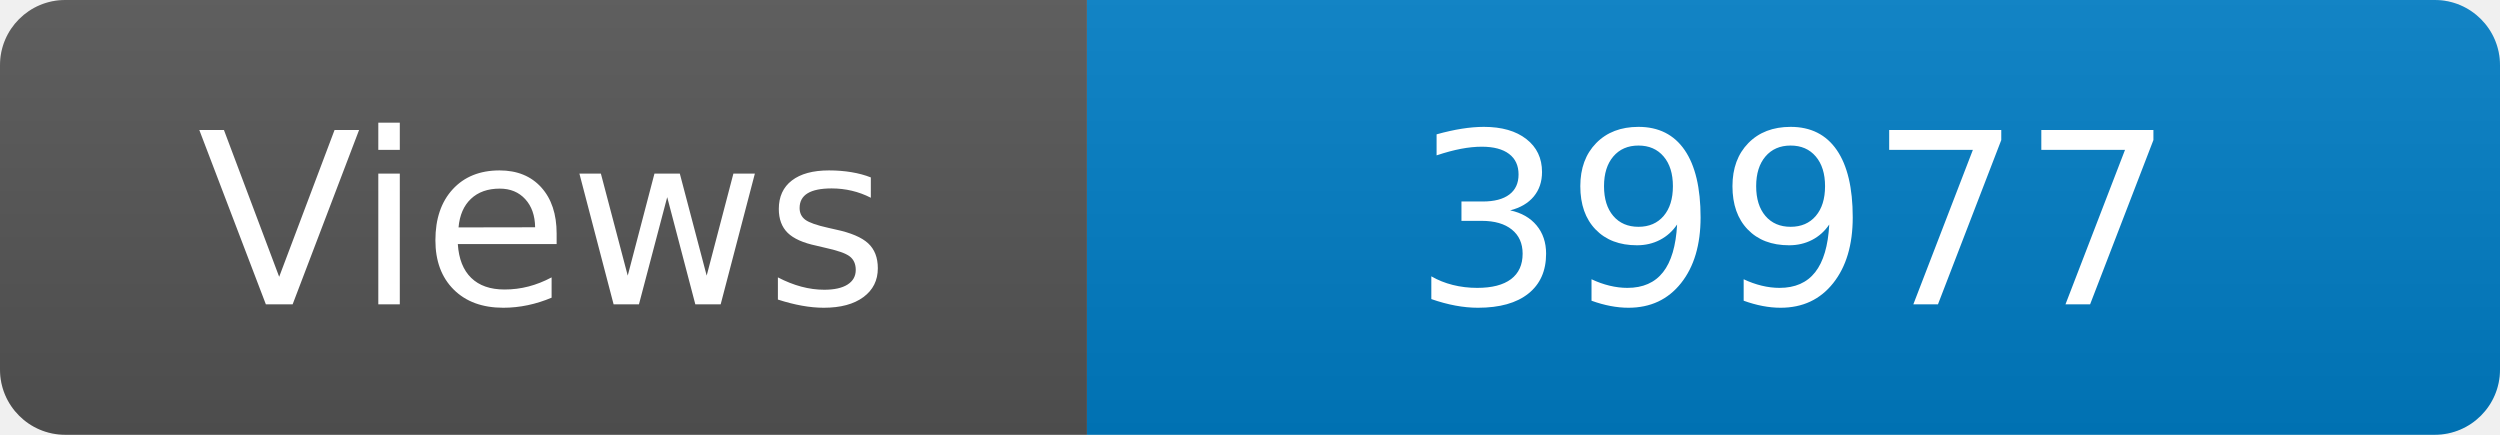
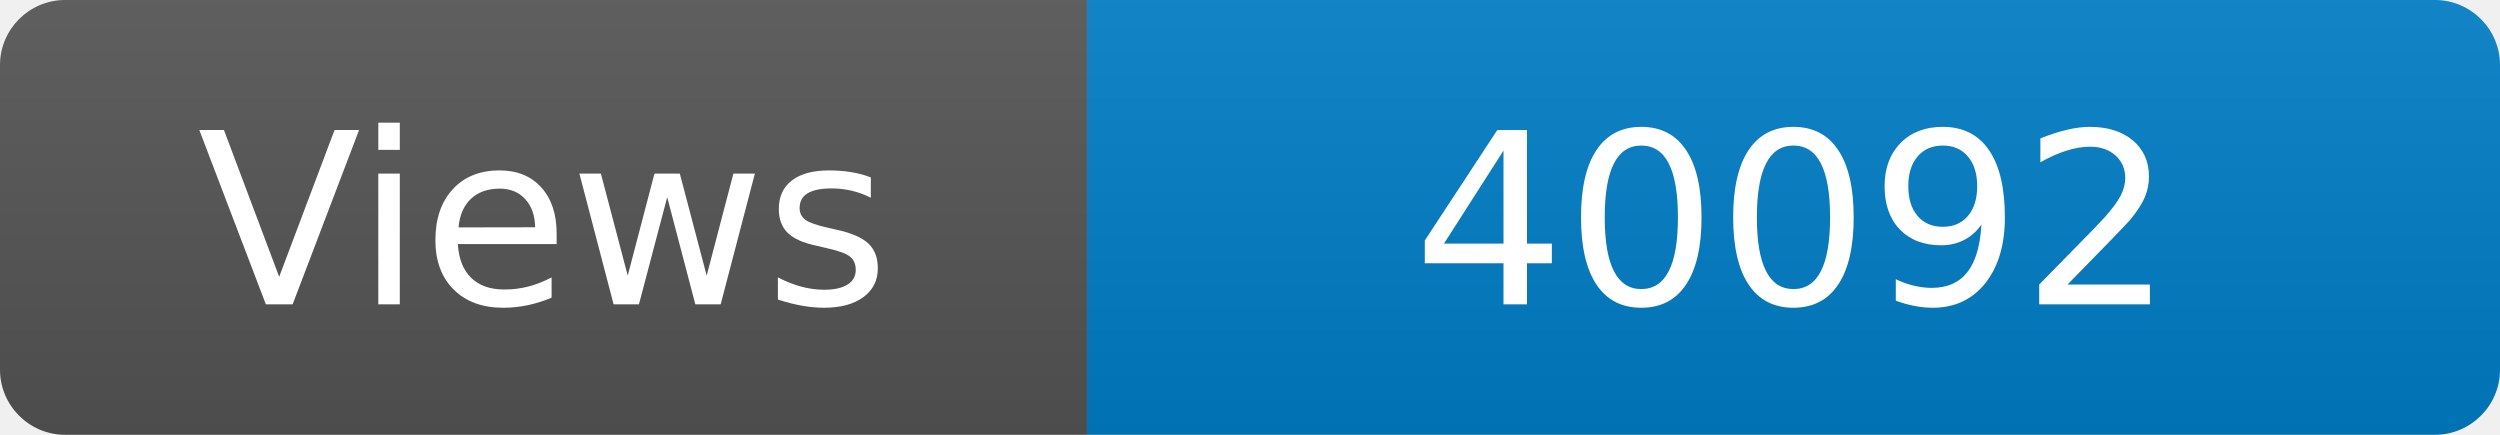
<svg xmlns="http://www.w3.org/2000/svg" width="115" height="20" role="img" aria-label="Maintained?: yes">
  <linearGradient id="s" x2="0" y2="100%">
    <stop offset="0" stop-color="#bbb" stop-opacity=".1" />
    <stop offset="1" stop-opacity=".1" />
  </linearGradient>
  <clipPath id="r">
    <rect width="115" height="20" rx="3" fill="#fff" />
  </clipPath>
  <g clip-path="url(#r)">
    <rect width="50" height="20" fill="#555" />
    <rect x="50" width="160" height="20" fill="#007ec6" />
    <rect width="115" height="20" fill="url(#s)" />
  </g>
  <g fill="#fff" text-anchor="middle" font-family="Verdana,Geneva,DejaVu Sans,sans-serif" font-size="110">
    <text x="250" y="140" transform="scale(.1)" fill="#fff">Views</text>
-     <text x="825" y="140" transform="scale(.1)" fill="#fff">39977</text>
+     <text x="825" y="140" transform="scale(.1)" fill="#fff">40092</text>
  </g>
</svg>
